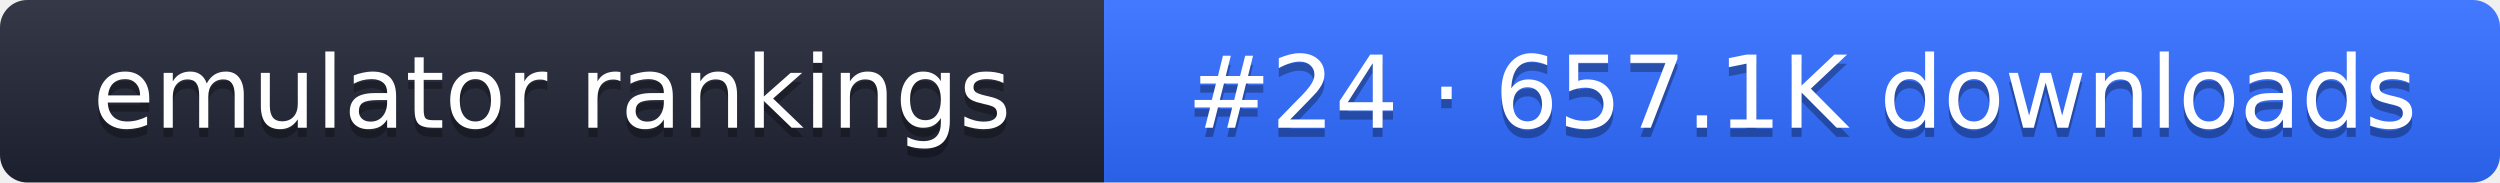
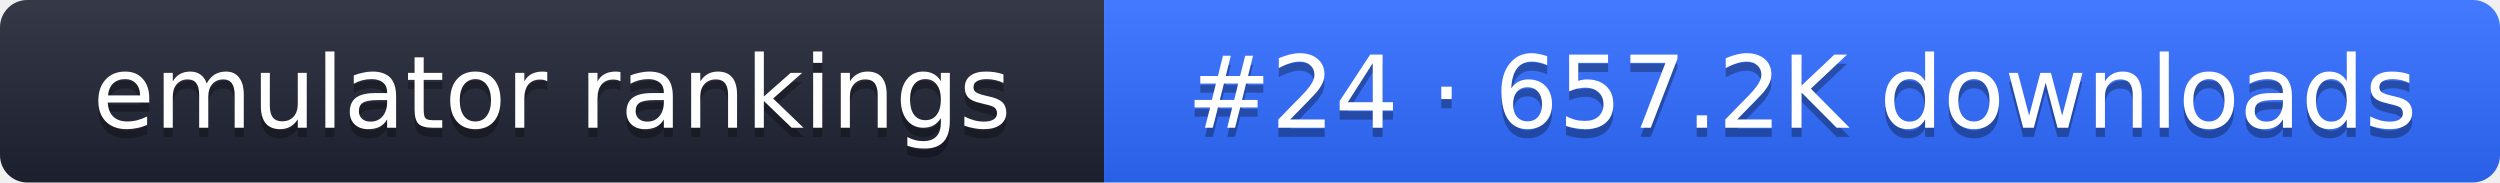
- <svg xmlns="http://www.w3.org/2000/svg" width="274" height="20" role="img" aria-label="emulator rankings: #24 · 657.1K downloads">
+ <svg xmlns="http://www.w3.org/2000/svg" width="274" height="20" role="img" aria-label="emulator rankings: #24 · 657.2K downloads">
  <linearGradient id="g" x2="0" y2="100%">
    <stop offset="0" stop-color="#fff" stop-opacity=".1" />
    <stop offset="1" stop-opacity=".1" />
  </linearGradient>
  <clipPath id="r">
    <rect width="274" height="20" rx="3" fill="#fff" />
  </clipPath>
  <g clip-path="url(#r)">
    <rect width="121" height="20" fill="#1f2433" />
    <rect x="121" width="153" height="20" fill="#2f6bff" />
    <rect width="274" height="20" fill="url(#g)" />
  </g>
  <g fill="#fff" text-anchor="middle" font-family="Verdana,DejaVu Sans,sans-serif" font-size="11">
    <text x="60.5" y="15" fill="#010101" fill-opacity=".3">emulator rankings</text>
    <text x="60.5" y="14">emulator rankings</text>
-     <text x="197.5" y="15" fill="#010101" fill-opacity=".3">#24 · 657.1K downloads</text>
-     <text x="197.5" y="14">#24 · 657.1K downloads</text>
+     <text x="197.5" y="15" fill="#010101" fill-opacity=".3">#24 · 657.2K downloads</text>
+     <text x="197.5" y="14">#24 · 657.2K downloads</text>
  </g>
</svg>
